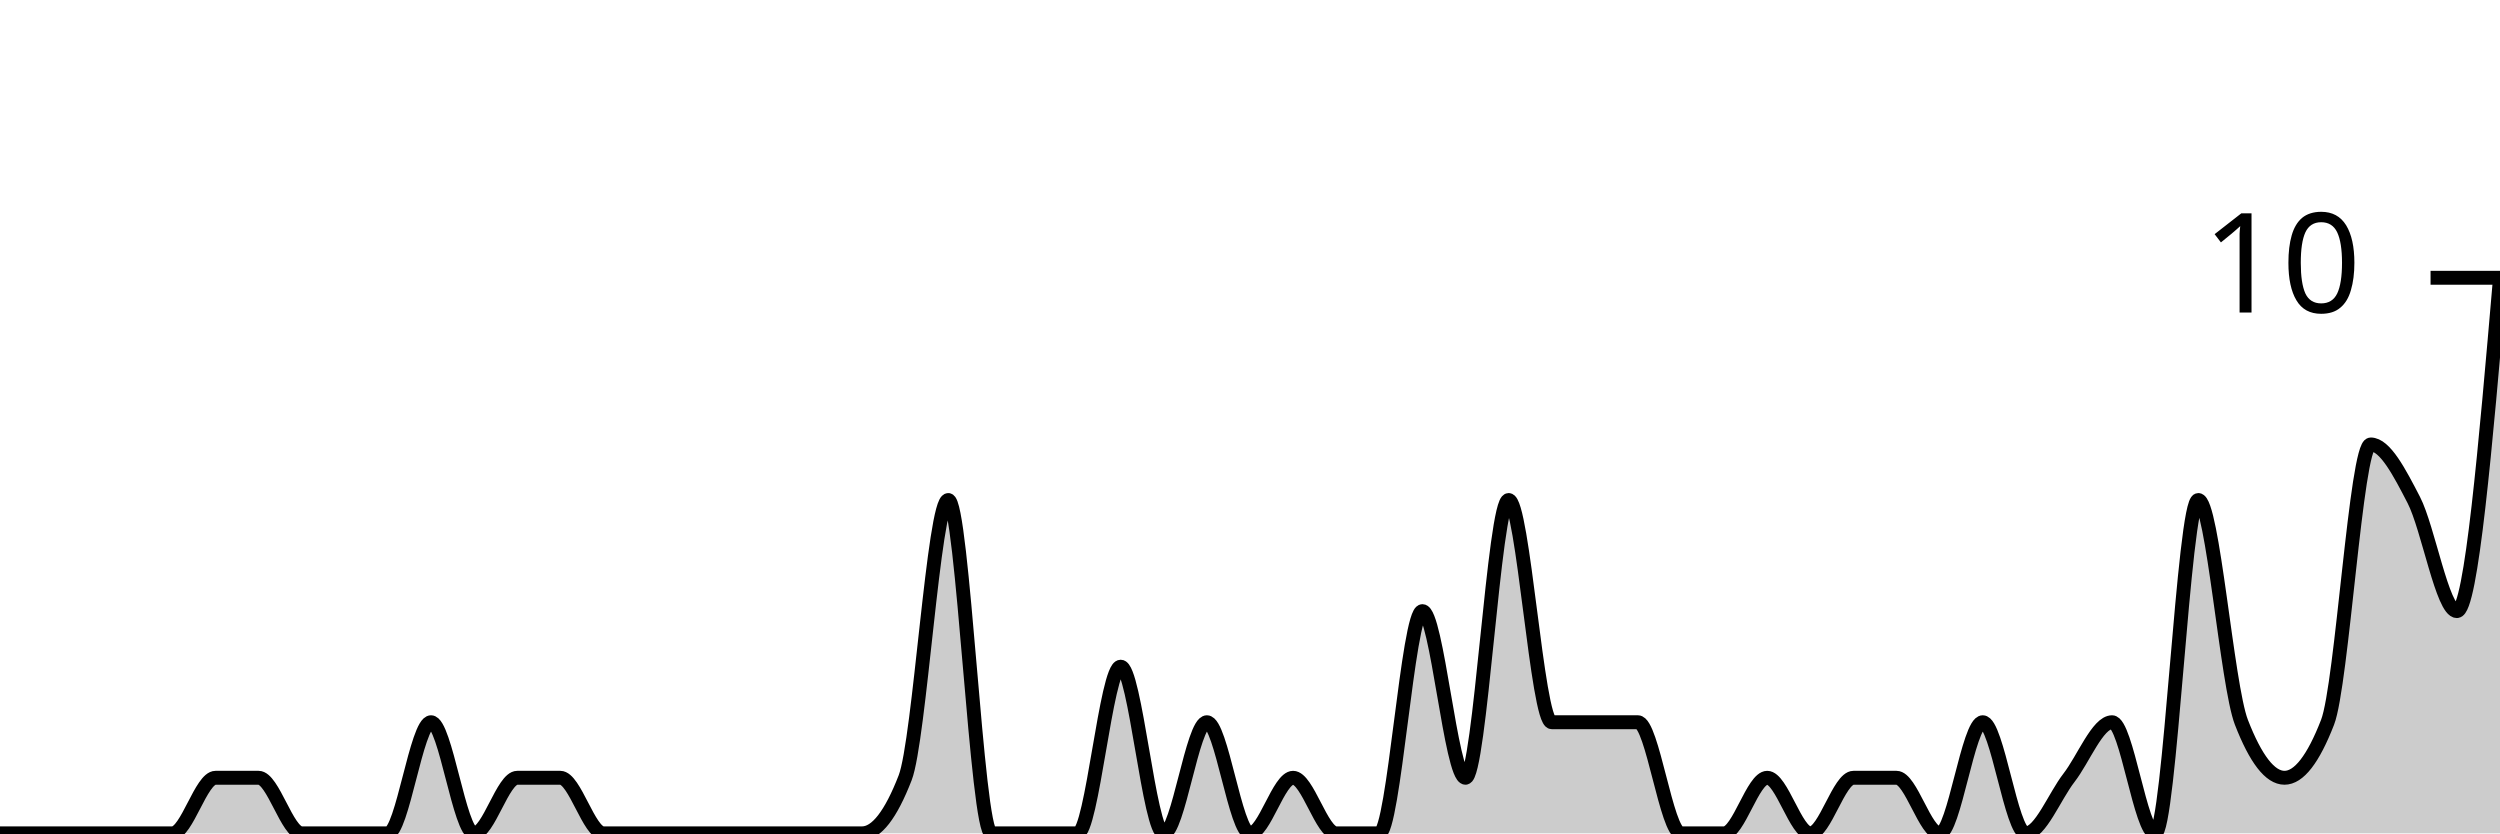
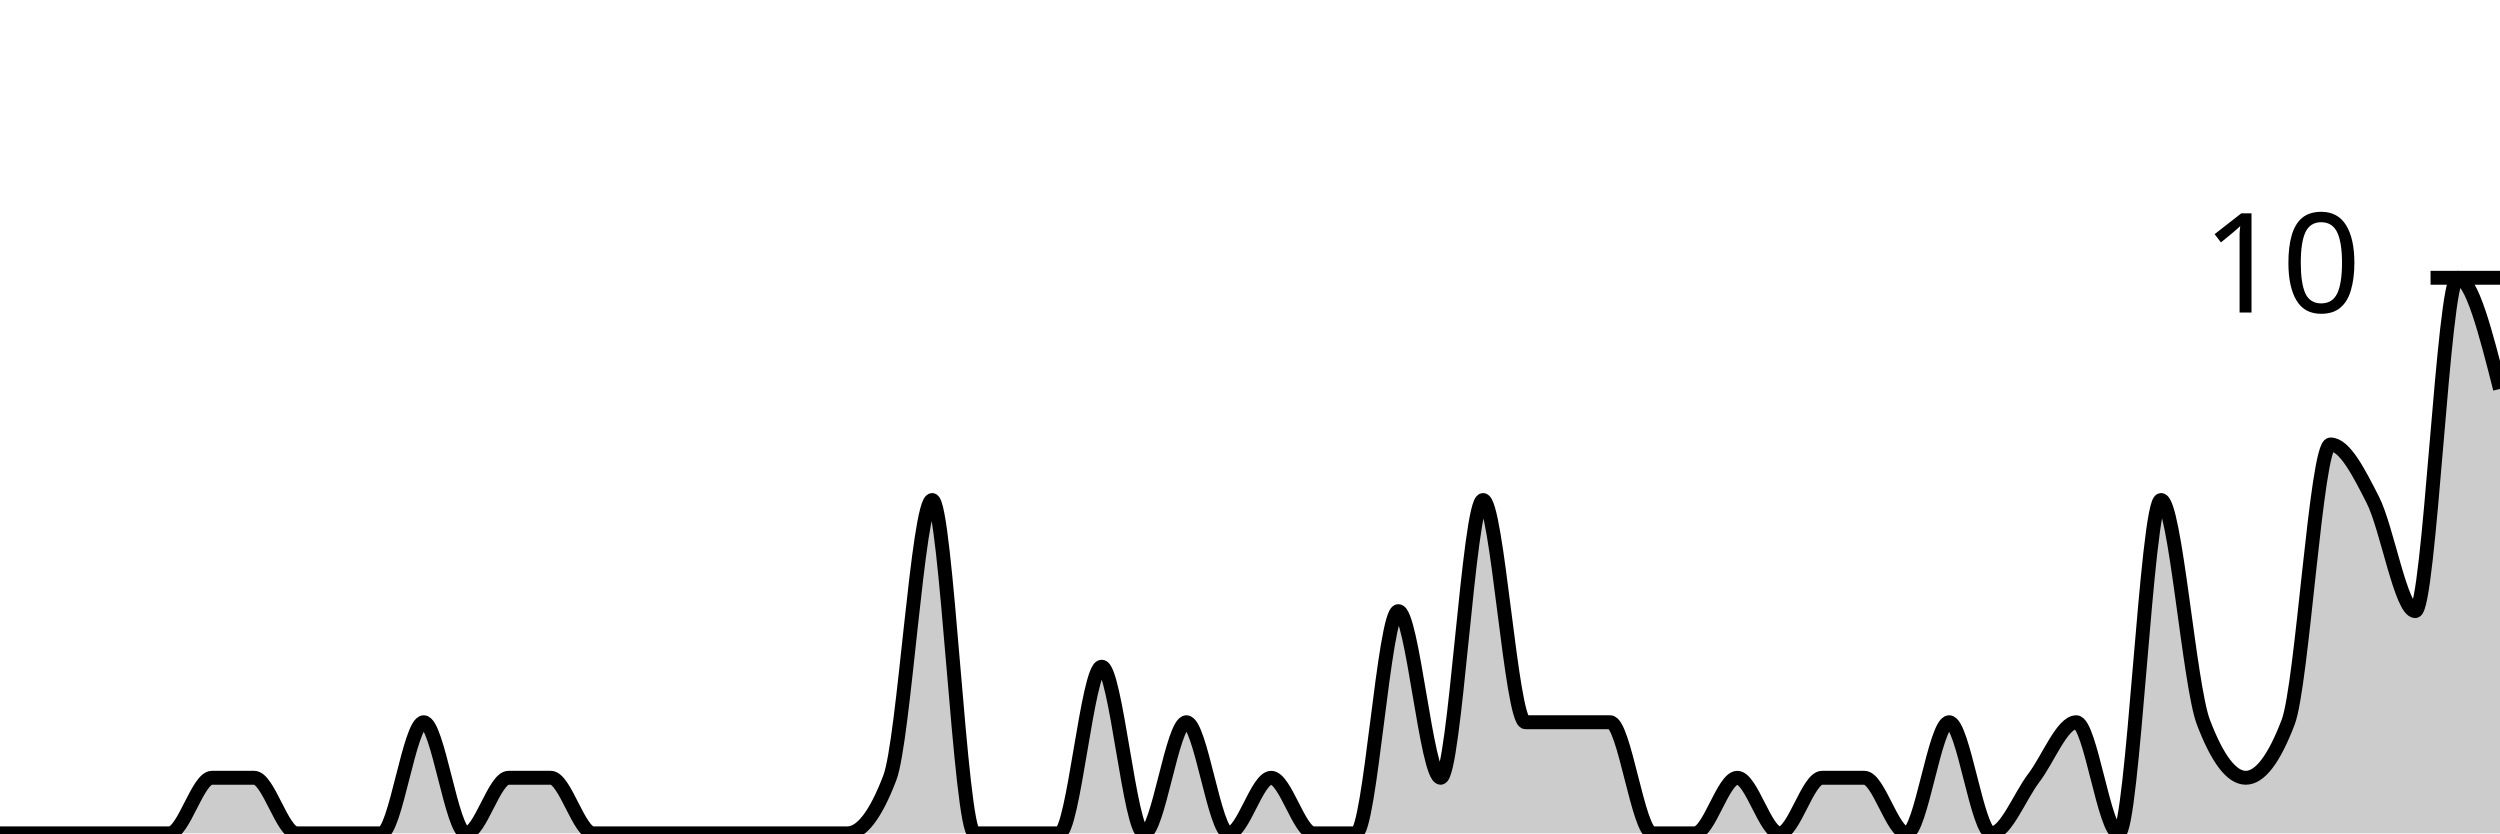
<svg xmlns="http://www.w3.org/2000/svg" viewBox="0 0 180 60">
  <g transform="translate(0,20)">
-     <path class="area" fill="rgba(0, 0, 0, 0.2)" d="M0,40C1.034,40,2.069,40,3.103,40C4.138,40,5.172,40,6.207,40C7.241,40,8.276,40,9.31,40C10.345,40,11.379,40,12.414,40C13.448,40,14.483,36,15.517,36C16.552,36,17.586,36,18.621,36C19.655,36,20.69,40,21.724,40C22.759,40,23.793,40,24.828,40C25.862,40,26.897,40,27.931,40C28.966,40,30,32,31.034,32C32.069,32,33.103,40,34.138,40C35.172,40,36.207,36,37.241,36C38.276,36,39.31,36,40.345,36C41.379,36,42.414,40,43.448,40C44.483,40,45.517,40,46.552,40C47.586,40,48.621,40,49.655,40C50.69,40,51.724,40,52.759,40C53.793,40,54.828,40,55.862,40C56.897,40,57.931,40,58.966,40C60,40,61.034,40,62.069,40C63.103,40,64.138,38.667,65.172,36C66.207,33.333,67.241,16,68.276,16C69.31,16,70.345,40,71.379,40C72.414,40,73.448,40,74.483,40C75.517,40,76.552,40,77.586,40C78.621,40,79.655,28,80.69,28C81.724,28,82.759,40,83.793,40C84.828,40,85.862,32,86.897,32C87.931,32,88.966,40,90,40C91.034,40,92.069,36,93.103,36C94.138,36,95.172,40,96.207,40C97.241,40,98.276,40,99.31,40C100.345,40,101.379,24,102.414,24C103.448,24,104.483,36,105.517,36C106.552,36,107.586,16,108.621,16C109.655,16,110.69,32,111.724,32C112.759,32,113.793,32,114.828,32C115.862,32,116.897,32,117.931,32C118.966,32,120,40,121.034,40C122.069,40,123.103,40,124.138,40C125.172,40,126.207,36,127.241,36C128.276,36,129.31,40,130.345,40C131.379,40,132.414,36,133.448,36C134.483,36,135.517,36,136.552,36C137.586,36,138.621,40,139.655,40C140.69,40,141.724,32,142.759,32C143.793,32,144.828,40,145.862,40C146.897,40,147.931,37.333,148.966,36C150,34.667,151.034,32,152.069,32C153.103,32,154.138,40,155.172,40C156.207,40,157.241,16,158.276,16C159.31,16,160.345,29.333,161.379,32C162.414,34.667,163.448,36,164.483,36C165.517,36,166.552,34.667,167.586,32C168.621,29.333,169.655,12,170.69,12C171.724,12,172.759,14,173.793,16C174.828,18,175.862,24,176.897,24C177.931,24,178.966,12,180,0L180,40C178.966,40,177.931,40,176.897,40C175.862,40,174.828,40,173.793,40C172.759,40,171.724,40,170.69,40C169.655,40,168.621,40,167.586,40C166.552,40,165.517,40,164.483,40C163.448,40,162.414,40,161.379,40C160.345,40,159.31,40,158.276,40C157.241,40,156.207,40,155.172,40C154.138,40,153.103,40,152.069,40C151.034,40,150,40,148.966,40C147.931,40,146.897,40,145.862,40C144.828,40,143.793,40,142.759,40C141.724,40,140.69,40,139.655,40C138.621,40,137.586,40,136.552,40C135.517,40,134.483,40,133.448,40C132.414,40,131.379,40,130.345,40C129.31,40,128.276,40,127.241,40C126.207,40,125.172,40,124.138,40C123.103,40,122.069,40,121.034,40C120,40,118.966,40,117.931,40C116.897,40,115.862,40,114.828,40C113.793,40,112.759,40,111.724,40C110.69,40,109.655,40,108.621,40C107.586,40,106.552,40,105.517,40C104.483,40,103.448,40,102.414,40C101.379,40,100.345,40,99.31,40C98.276,40,97.241,40,96.207,40C95.172,40,94.138,40,93.103,40C92.069,40,91.034,40,90,40C88.966,40,87.931,40,86.897,40C85.862,40,84.828,40,83.793,40C82.759,40,81.724,40,80.69,40C79.655,40,78.621,40,77.586,40C76.552,40,75.517,40,74.483,40C73.448,40,72.414,40,71.379,40C70.345,40,69.31,40,68.276,40C67.241,40,66.207,40,65.172,40C64.138,40,63.103,40,62.069,40C61.034,40,60,40,58.966,40C57.931,40,56.897,40,55.862,40C54.828,40,53.793,40,52.759,40C51.724,40,50.69,40,49.655,40C48.621,40,47.586,40,46.552,40C45.517,40,44.483,40,43.448,40C42.414,40,41.379,40,40.345,40C39.31,40,38.276,40,37.241,40C36.207,40,35.172,40,34.138,40C33.103,40,32.069,40,31.034,40C30,40,28.966,40,27.931,40C26.897,40,25.862,40,24.828,40C23.793,40,22.759,40,21.724,40C20.69,40,19.655,40,18.621,40C17.586,40,16.552,40,15.517,40C14.483,40,13.448,40,12.414,40C11.379,40,10.345,40,9.31,40C8.276,40,7.241,40,6.207,40C5.172,40,4.138,40,3.103,40C2.069,40,1.034,40,0,40Z" />
-     <path class="line" stroke="black" fill="none" d="M0,40C1.034,40,2.069,40,3.103,40C4.138,40,5.172,40,6.207,40C7.241,40,8.276,40,9.31,40C10.345,40,11.379,40,12.414,40C13.448,40,14.483,36,15.517,36C16.552,36,17.586,36,18.621,36C19.655,36,20.69,40,21.724,40C22.759,40,23.793,40,24.828,40C25.862,40,26.897,40,27.931,40C28.966,40,30,32,31.034,32C32.069,32,33.103,40,34.138,40C35.172,40,36.207,36,37.241,36C38.276,36,39.31,36,40.345,36C41.379,36,42.414,40,43.448,40C44.483,40,45.517,40,46.552,40C47.586,40,48.621,40,49.655,40C50.69,40,51.724,40,52.759,40C53.793,40,54.828,40,55.862,40C56.897,40,57.931,40,58.966,40C60,40,61.034,40,62.069,40C63.103,40,64.138,38.667,65.172,36C66.207,33.333,67.241,16,68.276,16C69.31,16,70.345,40,71.379,40C72.414,40,73.448,40,74.483,40C75.517,40,76.552,40,77.586,40C78.621,40,79.655,28,80.69,28C81.724,28,82.759,40,83.793,40C84.828,40,85.862,32,86.897,32C87.931,32,88.966,40,90,40C91.034,40,92.069,36,93.103,36C94.138,36,95.172,40,96.207,40C97.241,40,98.276,40,99.31,40C100.345,40,101.379,24,102.414,24C103.448,24,104.483,36,105.517,36C106.552,36,107.586,16,108.621,16C109.655,16,110.69,32,111.724,32C112.759,32,113.793,32,114.828,32C115.862,32,116.897,32,117.931,32C118.966,32,120,40,121.034,40C122.069,40,123.103,40,124.138,40C125.172,40,126.207,36,127.241,36C128.276,36,129.31,40,130.345,40C131.379,40,132.414,36,133.448,36C134.483,36,135.517,36,136.552,36C137.586,36,138.621,40,139.655,40C140.69,40,141.724,32,142.759,32C143.793,32,144.828,40,145.862,40C146.897,40,147.931,37.333,148.966,36C150,34.667,151.034,32,152.069,32C153.103,32,154.138,40,155.172,40C156.207,40,157.241,16,158.276,16C159.31,16,160.345,29.333,161.379,32C162.414,34.667,163.448,36,164.483,36C165.517,36,166.552,34.667,167.586,32C168.621,29.333,169.655,12,170.69,12C171.724,12,172.759,14,173.793,16C174.828,18,175.862,24,176.897,24C177.931,24,178.966,12,180,0" />
+     <path class="area" fill="rgba(0, 0, 0, 0.2)" d="M0,40C1.017,40,2.034,40,3.051,40C4.068,40,5.085,40,6.102,40C7.119,40,8.136,40,9.153,40C10.169,40,11.186,40,12.203,40C13.22,40,14.237,36,15.254,36C16.271,36,17.288,36,18.305,36C19.322,36,20.339,40,21.356,40C22.373,40,23.39,40,24.407,40C25.424,40,26.441,40,27.458,40C28.475,40,29.492,32,30.508,32C31.525,32,32.542,40,33.559,40C34.576,40,35.593,36,36.61,36C37.627,36,38.644,36,39.661,36C40.678,36,41.695,40,42.712,40C43.729,40,44.746,40,45.763,40C46.78,40,47.797,40,48.814,40C49.831,40,50.847,40,51.864,40C52.881,40,53.898,40,54.915,40C55.932,40,56.949,40,57.966,40C58.983,40,60,40,61.017,40C62.034,40,63.051,38.667,64.068,36C65.085,33.333,66.102,16,67.119,16C68.136,16,69.153,40,70.169,40C71.186,40,72.203,40,73.22,40C74.237,40,75.254,40,76.271,40C77.288,40,78.305,28,79.322,28C80.339,28,81.356,40,82.373,40C83.39,40,84.407,32,85.424,32C86.441,32,87.458,40,88.475,40C89.492,40,90.508,36,91.525,36C92.542,36,93.559,40,94.576,40C95.593,40,96.61,40,97.627,40C98.644,40,99.661,24,100.678,24C101.695,24,102.712,36,103.729,36C104.746,36,105.763,16,106.78,16C107.797,16,108.814,32,109.831,32C110.847,32,111.864,32,112.881,32C113.898,32,114.915,32,115.932,32C116.949,32,117.966,40,118.983,40C120,40,121.017,40,122.034,40C123.051,40,124.068,36,125.085,36C126.102,36,127.119,40,128.136,40C129.153,40,130.169,36,131.186,36C132.203,36,133.22,36,134.237,36C135.254,36,136.271,40,137.288,40C138.305,40,139.322,32,140.339,32C141.356,32,142.373,40,143.39,40C144.407,40,145.424,37.333,146.441,36C147.458,34.667,148.475,32,149.492,32C150.508,32,151.525,40,152.542,40C153.559,40,154.576,16,155.593,16C156.61,16,157.627,29.333,158.644,32C159.661,34.667,160.678,36,161.695,36C162.712,36,163.729,34.667,164.746,32C165.763,29.333,166.78,12,167.797,12C168.814,12,169.831,14,170.847,16C171.864,18,172.881,24,173.898,24C174.915,24,175.932,0,176.949,0C177.966,0,178.983,4,180,8L180,40C178.983,40,177.966,40,176.949,40C175.932,40,174.915,40,173.898,40C172.881,40,171.864,40,170.847,40C169.831,40,168.814,40,167.797,40C166.78,40,165.763,40,164.746,40C163.729,40,162.712,40,161.695,40C160.678,40,159.661,40,158.644,40C157.627,40,156.61,40,155.593,40C154.576,40,153.559,40,152.542,40C151.525,40,150.508,40,149.492,40C148.475,40,147.458,40,146.441,40C145.424,40,144.407,40,143.39,40C142.373,40,141.356,40,140.339,40C139.322,40,138.305,40,137.288,40C136.271,40,135.254,40,134.237,40C133.22,40,132.203,40,131.186,40C130.169,40,129.153,40,128.136,40C127.119,40,126.102,40,125.085,40C124.068,40,123.051,40,122.034,40C121.017,40,120,40,118.983,40C117.966,40,116.949,40,115.932,40C114.915,40,113.898,40,112.881,40C111.864,40,110.847,40,109.831,40C108.814,40,107.797,40,106.78,40C105.763,40,104.746,40,103.729,40C102.712,40,101.695,40,100.678,40C99.661,40,98.644,40,97.627,40C96.61,40,95.593,40,94.576,40C93.559,40,92.542,40,91.525,40C90.508,40,89.492,40,88.475,40C87.458,40,86.441,40,85.424,40C84.407,40,83.39,40,82.373,40C81.356,40,80.339,40,79.322,40C78.305,40,77.288,40,76.271,40C75.254,40,74.237,40,73.22,40C72.203,40,71.186,40,70.169,40C69.153,40,68.136,40,67.119,40C66.102,40,65.085,40,64.068,40C63.051,40,62.034,40,61.017,40C60,40,58.983,40,57.966,40C56.949,40,55.932,40,54.915,40C53.898,40,52.881,40,51.864,40C50.847,40,49.831,40,48.814,40C47.797,40,46.78,40,45.763,40C44.746,40,43.729,40,42.712,40C41.695,40,40.678,40,39.661,40C38.644,40,37.627,40,36.61,40C35.593,40,34.576,40,33.559,40C32.542,40,31.525,40,30.508,40C29.492,40,28.475,40,27.458,40C26.441,40,25.424,40,24.407,40C23.39,40,22.373,40,21.356,40C20.339,40,19.322,40,18.305,40C17.288,40,16.271,40,15.254,40C14.237,40,13.22,40,12.203,40C11.186,40,10.169,40,9.153,40C8.136,40,7.119,40,6.102,40C5.085,40,4.068,40,3.051,40C2.034,40,1.017,40,0,40Z" />
+     <path class="line" stroke="black" fill="none" d="M0,40C1.017,40,2.034,40,3.051,40C4.068,40,5.085,40,6.102,40C7.119,40,8.136,40,9.153,40C10.169,40,11.186,40,12.203,40C13.22,40,14.237,36,15.254,36C16.271,36,17.288,36,18.305,36C19.322,36,20.339,40,21.356,40C22.373,40,23.39,40,24.407,40C25.424,40,26.441,40,27.458,40C28.475,40,29.492,32,30.508,32C31.525,32,32.542,40,33.559,40C34.576,40,35.593,36,36.61,36C37.627,36,38.644,36,39.661,36C40.678,36,41.695,40,42.712,40C43.729,40,44.746,40,45.763,40C46.78,40,47.797,40,48.814,40C49.831,40,50.847,40,51.864,40C52.881,40,53.898,40,54.915,40C55.932,40,56.949,40,57.966,40C58.983,40,60,40,61.017,40C62.034,40,63.051,38.667,64.068,36C65.085,33.333,66.102,16,67.119,16C68.136,16,69.153,40,70.169,40C71.186,40,72.203,40,73.22,40C74.237,40,75.254,40,76.271,40C77.288,40,78.305,28,79.322,28C80.339,28,81.356,40,82.373,40C83.39,40,84.407,32,85.424,32C86.441,32,87.458,40,88.475,40C89.492,40,90.508,36,91.525,36C92.542,36,93.559,40,94.576,40C95.593,40,96.61,40,97.627,40C98.644,40,99.661,24,100.678,24C101.695,24,102.712,36,103.729,36C104.746,36,105.763,16,106.78,16C107.797,16,108.814,32,109.831,32C110.847,32,111.864,32,112.881,32C113.898,32,114.915,32,115.932,32C116.949,32,117.966,40,118.983,40C120,40,121.017,40,122.034,40C123.051,40,124.068,36,125.085,36C126.102,36,127.119,40,128.136,40C129.153,40,130.169,36,131.186,36C132.203,36,133.22,36,134.237,36C135.254,36,136.271,40,137.288,40C138.305,40,139.322,32,140.339,32C141.356,32,142.373,40,143.39,40C144.407,40,145.424,37.333,146.441,36C147.458,34.667,148.475,32,149.492,32C150.508,32,151.525,40,152.542,40C153.559,40,154.576,16,155.593,16C156.61,16,157.627,29.333,158.644,32C159.661,34.667,160.678,36,161.695,36C162.712,36,163.729,34.667,164.746,32C165.763,29.333,166.78,12,167.797,12C168.814,12,169.831,14,170.847,16C171.864,18,172.881,24,173.898,24C174.915,24,175.932,0,176.949,0C177.966,0,178.983,4,180,8" />
    <path class="axis-ceiling" stroke-width="1" stroke="black" fill="none" d="M175,0L180,0" />
    <text class="axis-ceiling-label" font-family="sans-serif" text-anchor="end" font-size="10px" x="170" y="2.5">10</text>
  </g>
</svg>
